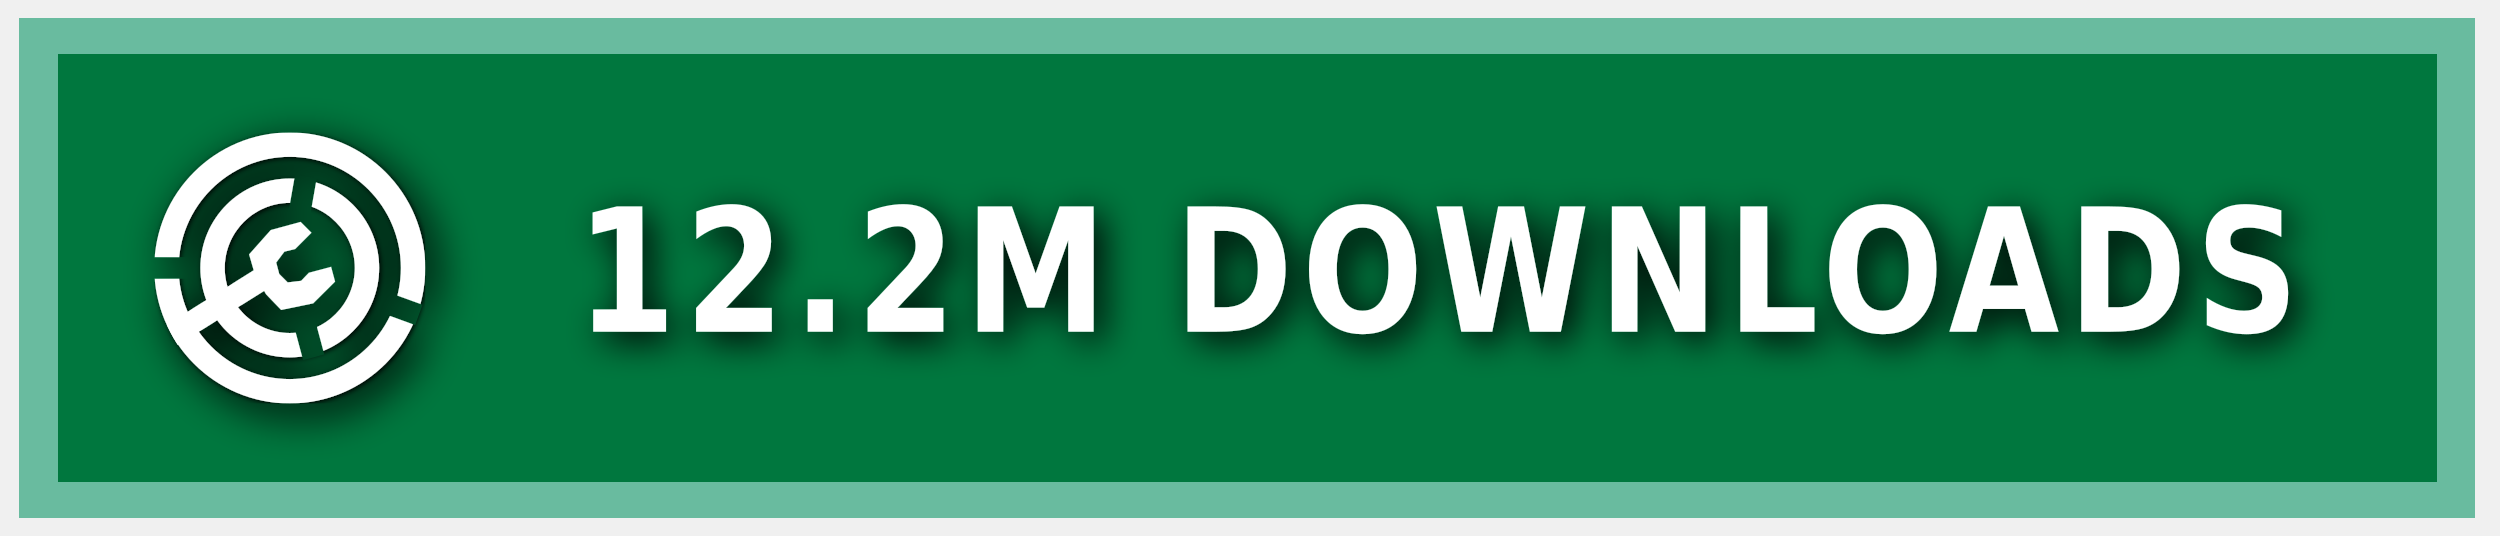
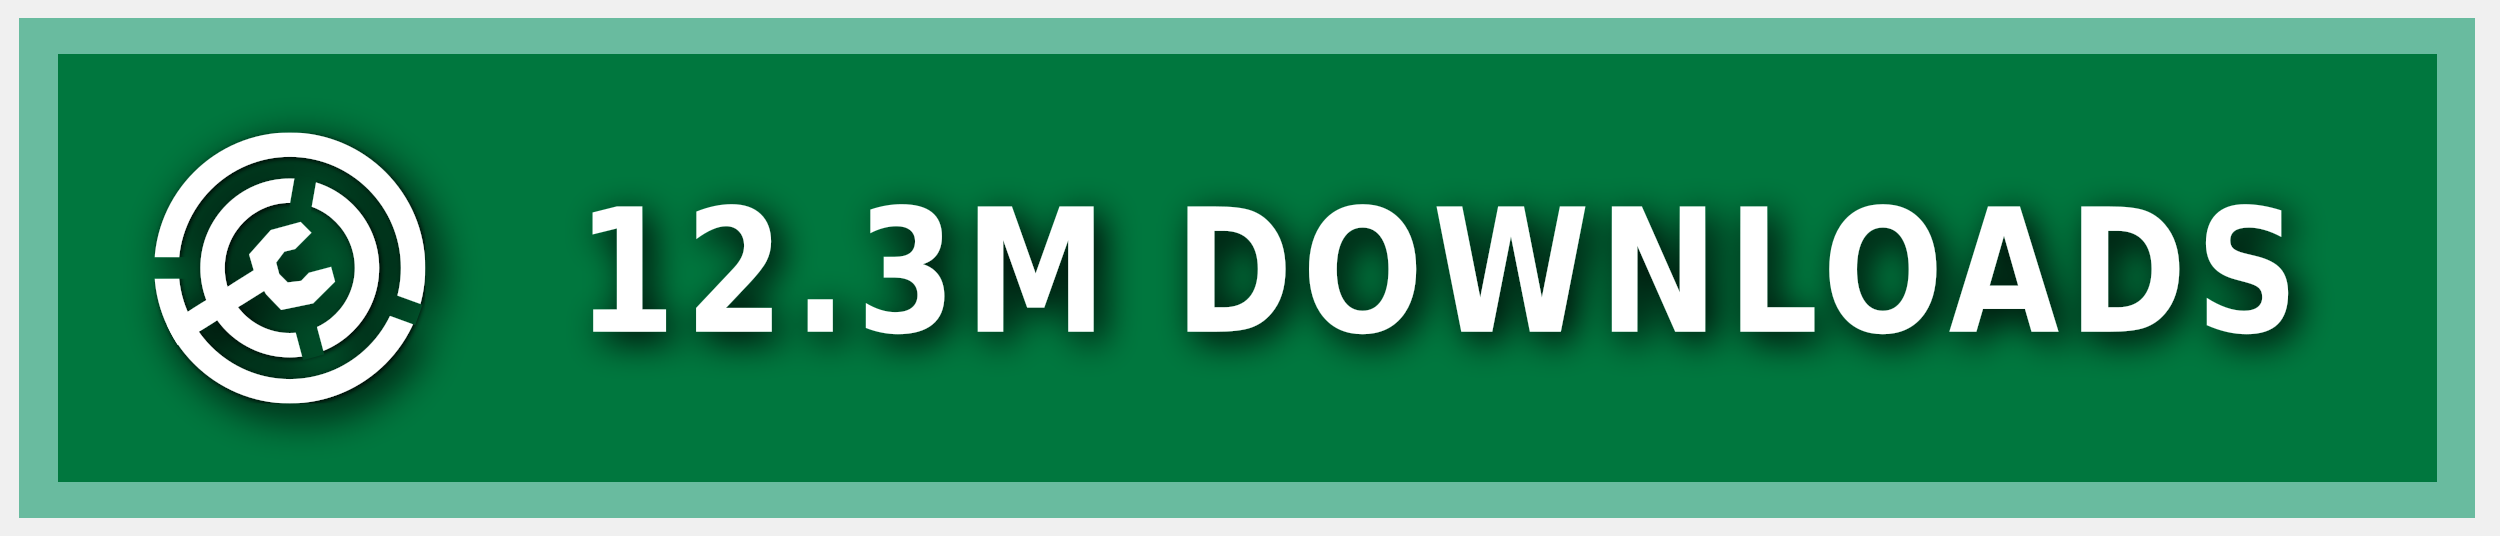
<svg xmlns="http://www.w3.org/2000/svg" xmlns:ns1="https://boxy-svg.com" width="140" height="30" role="img" aria-label="MODRINTH">
  <style> g:not(.noshadow) { filter: drop-shadow(0.5px 0.5px 1.0px black); } </style>
  <defs>
    <ns1:guide x="121.656" y="10.118" angle="90" />
    <ns1:guide x="127.198" y="17.628" angle="90" />
    <ns1:guide x="8.199" y="-3.08" angle="0" />
    <ns1:guide x="20.449" y="-4.101" angle="0" />
    <ns1:guide x="121.656" y="10.118" angle="90" />
    <ns1:guide x="127.198" y="17.628" angle="90" />
    <ns1:guide x="8.199" y="-3.08" angle="0" />
    <ns1:guide x="20.449" y="-4.101" angle="0" />
  </defs>
  <g class="noshadow" shape-rendering="crispEdges" style="" transform="matrix(1.074564, 0, 0, 1, 0, 0)">
    <rect x="1" y="1" width="128" height="28" style="fill: #00954E;" />
    <rect x="1" y="1" width="128" height="28" style="fill: rgba(0, 0, 0, 0.2);" />
    <rect x="2" y="2" width="126" height="26" style="fill: none; stroke-width:2px; stroke: rgba(211, 255, 255, 0.5);" />
  </g>
  <g fill-rule="evenodd" stroke-linejoin="round" stroke-miterlimit="1.5" clip-rule="evenodd" transform="matrix(1.2, 0, 0, 1.2, -1.2, -1.5)">
    <path fill="none" d="M 8.199 7.432 L 20.846 7.432 L 20.846 20.079 L 8.199 20.079 L 8.199 7.432 Z" style="" />
    <g clip-path="url(#a)" transform="matrix(0.126469, 0, 0, 0.126469, 8.198999, 7.431019)" style="">
      <path fill="#ffffff" d="M50 17c18.207 0 32.988 14.787 32.988 33S68.207 83 50 83 17.012 68.213 17.012 50 31.793 17 50 17Zm0 9c13.24 0 23.988 10.755 23.988 24S63.24 74 50 74 26.012 63.245 26.012 50 36.76 26 50 26Z" />
    </g>
    <g clip-path="url(#b)" transform="matrix(0.126469, 0, 0, 0.126469, 8.198999, 7.431019)" style="">
      <path fill="#ffffff" d="M50 0c27.596 0 50 22.404 50 50s-22.404 50-50 50S0 77.596 0 50 22.404 0 50 0Zm0 9c22.629 0 41 18.371 41 41S72.629 91 50 91 9 72.629 9 50 27.371 9 50 9Z" />
    </g>
    <g class="noshadow" clip-path="url(#c)" transform="matrix(0.112383, 0, 0, 0.122032, 8.268063, 7.737635)" style="">
      <path fill="none" stroke="#ffffff" stroke-width="9" d="M 50 50 L 5.171 75.882" />
    </g>
    <path fill="#ffffff" d="M 12.909 14.103 L 12.625 13.123 L 13.637 11.985 L 15.028 11.605 L 15.534 12.111 L 14.775 12.87 L 14.269 12.996 L 13.89 13.502 L 14.032 14.038 L 14.425 14.429 L 15.053 14.354 L 15.415 13.979 L 16.452 13.701 L 16.637 14.392 L 15.613 15.407 L 14.121 15.714 L 13.415 14.979 L 12.909 14.103 Z" style="" />
    <clipPath id="clip-1">
      <path d="M50 0c27.596 0 50 22.404 50 50s-22.404 50-50 50S0 77.596 0 50 22.404 0 50 0Zm0 39.549c5.768 0 10.451 4.683 10.451 10.451 0 5.768-4.683 10.451-10.451 10.451-5.768 0-10.451-4.683-10.451-10.451 0-5.768 4.683-10.451 10.451-10.451Z" />
    </clipPath>
    <g class="noshadow" clip-path="url(#clip-1)" transform="matrix(0.064459, 0.010209, -0.018807, 0.118741, -9.215255, -61.72825)" style="transform-origin: 27.985px 74.177px;">
      <path fill="none" stroke="#ffffff" stroke-width="9" d="M 49.29 67.75 L 6.679 80.603" style="" />
    </g>
  </g>
  <g>
    <clipPath id="a">
      <path fill-rule="evenodd" stroke-linejoin="round" stroke-miterlimit="1.5" clip-rule="evenodd" d="M100 0H0v100h100V0ZM46.002 49.295l.076 1.757 8.83 32.963 7.843-2.102-8.596-32.094 5.804-32.932-7.997-1.41-5.96 33.818Z" />
    </clipPath>
    <clipPath id="b">
      <path d="M0 0v46h50l1.368.241L99 63.578l-2.736 7.517L49.295 54H0v46h100V0H0Z" />
    </clipPath>
    <clipPath id="c">
      <path d="M50 0c27.596 0 50 22.404 50 50s-22.404 50-50 50S0 77.596 0 50 22.404 0 50 0Zm0 39.549c5.768 0 10.451 4.683 10.451 10.451 0 5.768-4.683 10.451-10.451 10.451-5.768 0-10.451-4.683-10.451-10.451 0-5.768 4.683-10.451 10.451-10.451Z" />
    </clipPath>
  </g>
  <g fill="#fff" text-anchor="middle" font-family="Verdana,Geneva,DejaVu Sans,sans-serif" text-rendering="geometricPrecision" font-size="100" transform="matrix(1, 0, 0, 1, 13, 0)">
-     <text style="font-size: 80px; font-weight: 700; white-space: pre;" transform="matrix(0.1, 0, 0, 0.120296, 0, -3.678133)" x="675" y="185" letter-spacing="5">12.2M DOWNLOADS</text>
+     <text style="font-size: 80px; font-weight: 700; white-space: pre;" transform="matrix(0.1, 0, 0, 0.120296, 0, -3.678133)" x="675" y="185" letter-spacing="5">12.3M DOWNLOADS</text>
  </g>
</svg>
